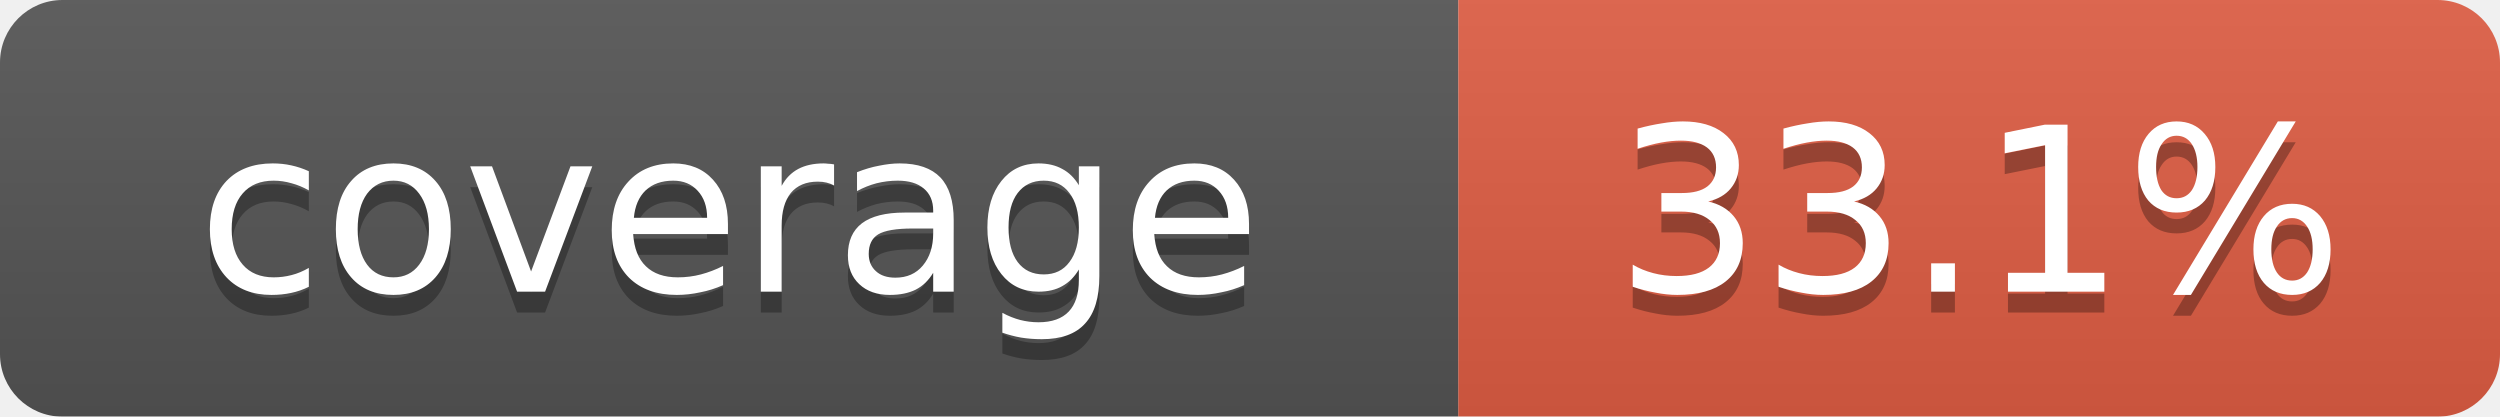
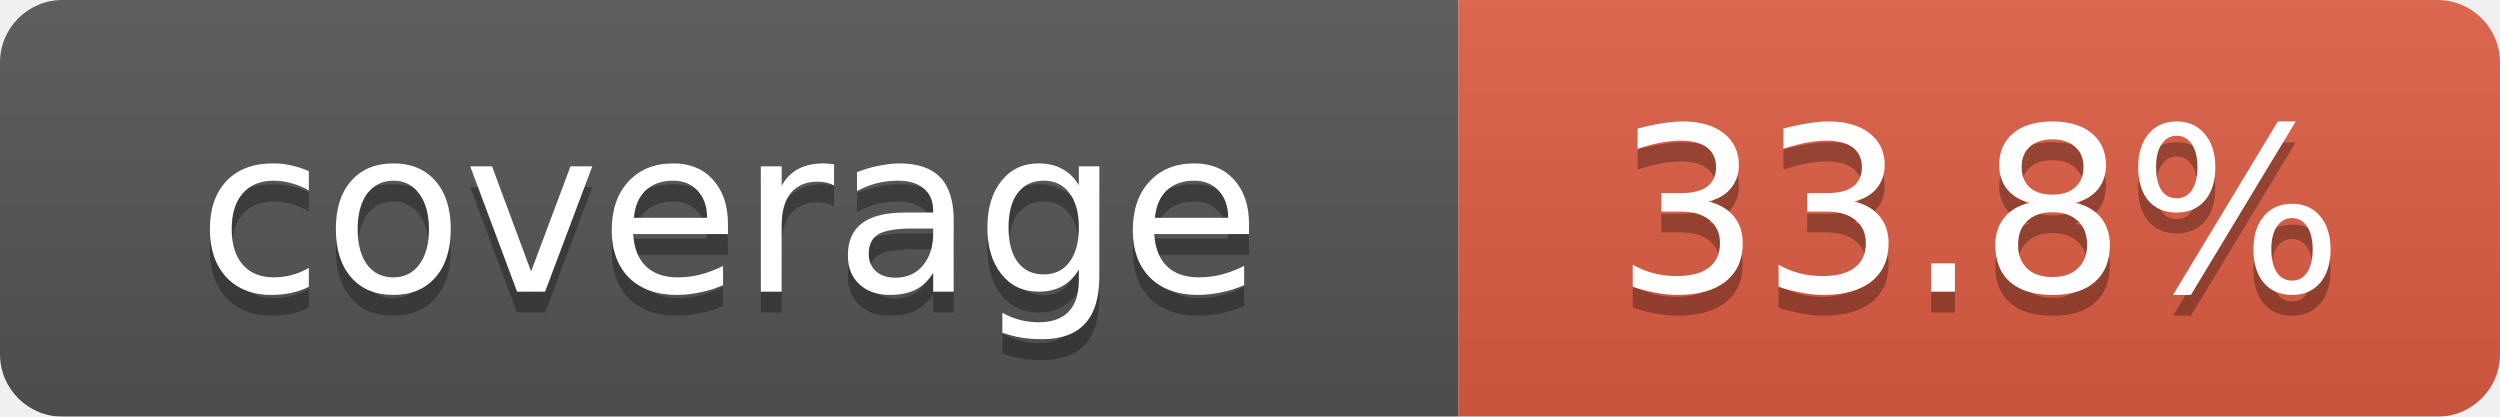
<svg xmlns="http://www.w3.org/2000/svg" width="120" height="20">
  <linearGradient id="b" x2="0" y2="100%">
    <stop offset="0" stop-color="#bbb" stop-opacity=".1" />
    <stop offset="1" stop-opacity=".1" />
  </linearGradient>
  <mask id="a">
    <rect width="120" height="20" rx="3" fill="#fff" />
  </mask>
  <g mask="url(#a)">
    <rect width="70" height="20" fill="#555" />
    <rect x="70" width="50" height="20" fill="#e05d44" />
    <rect width="120" height="20" fill="url(#b)" />
  </g>
  <g fill="#fff" text-anchor="middle" font-family="Verdana,Geneva,DejaVu Sans,sans-serif" font-size="11">
    <text x="35" y="15" fill="#010101" fill-opacity=".3">coverage</text>
    <text x="35" y="14">coverage</text>
-     <text id="percent" x="95" y="15" fill="#010101" fill-opacity=".3">33.1%</text>
-     <text id="percent" x="95" y="14">33.1%</text>
+     <text id="percent" x="95" y="15" fill="#010101" fill-opacity=".3">33.8%</text>
+     <text id="percent" x="95" y="14">33.8%</text>
  </g>
</svg>
